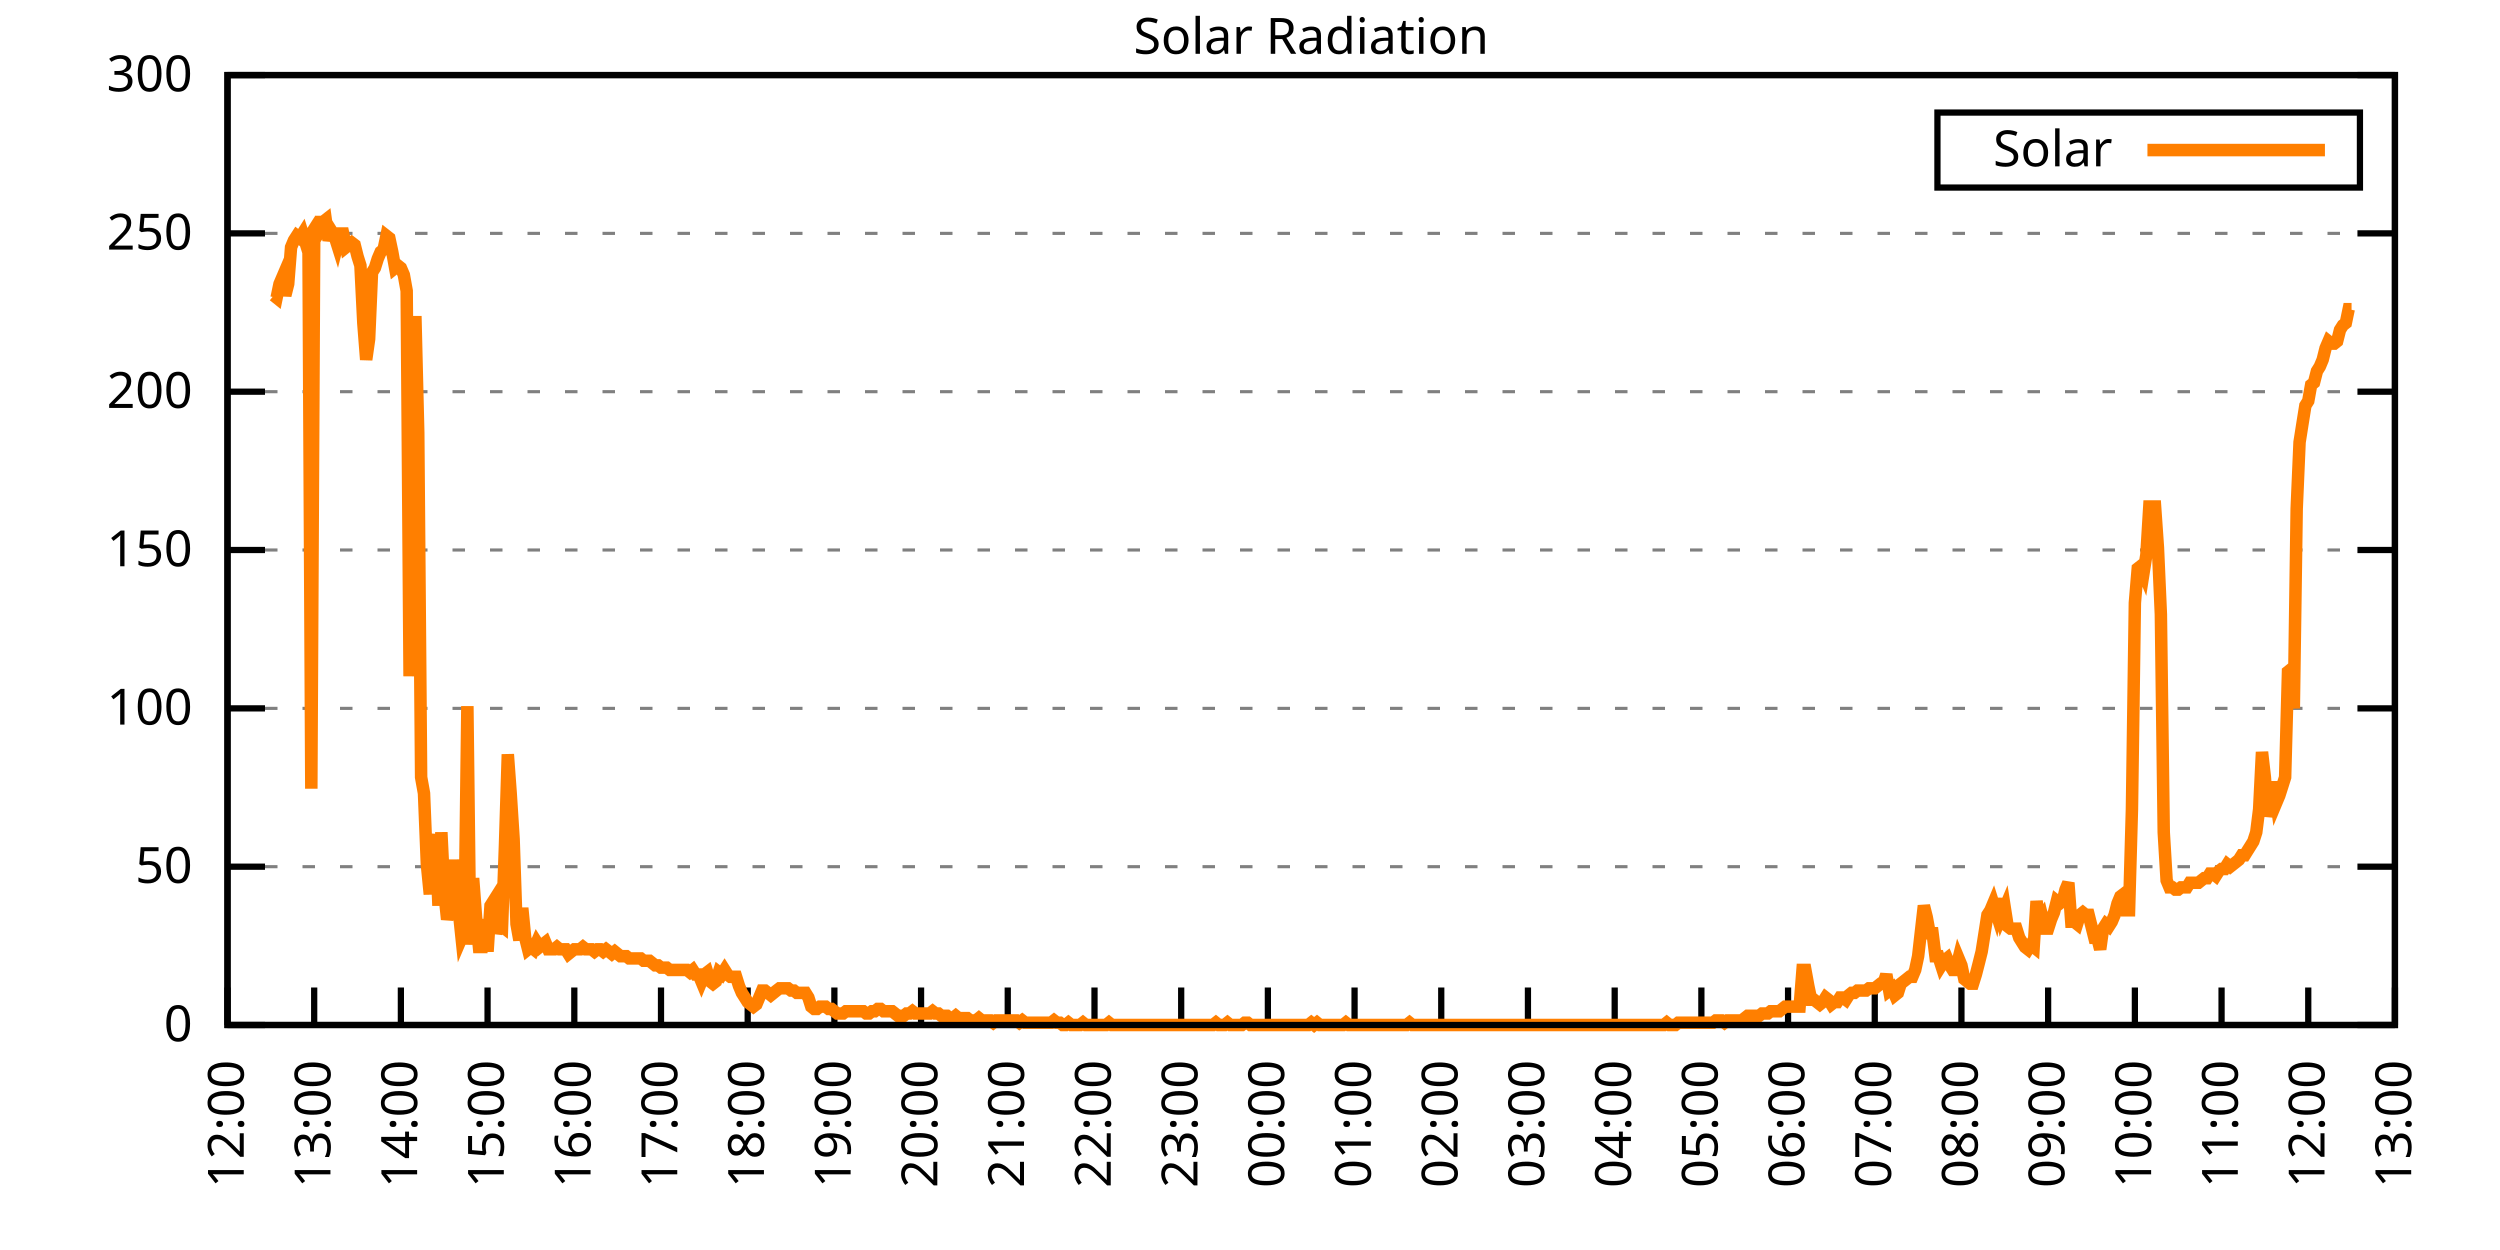
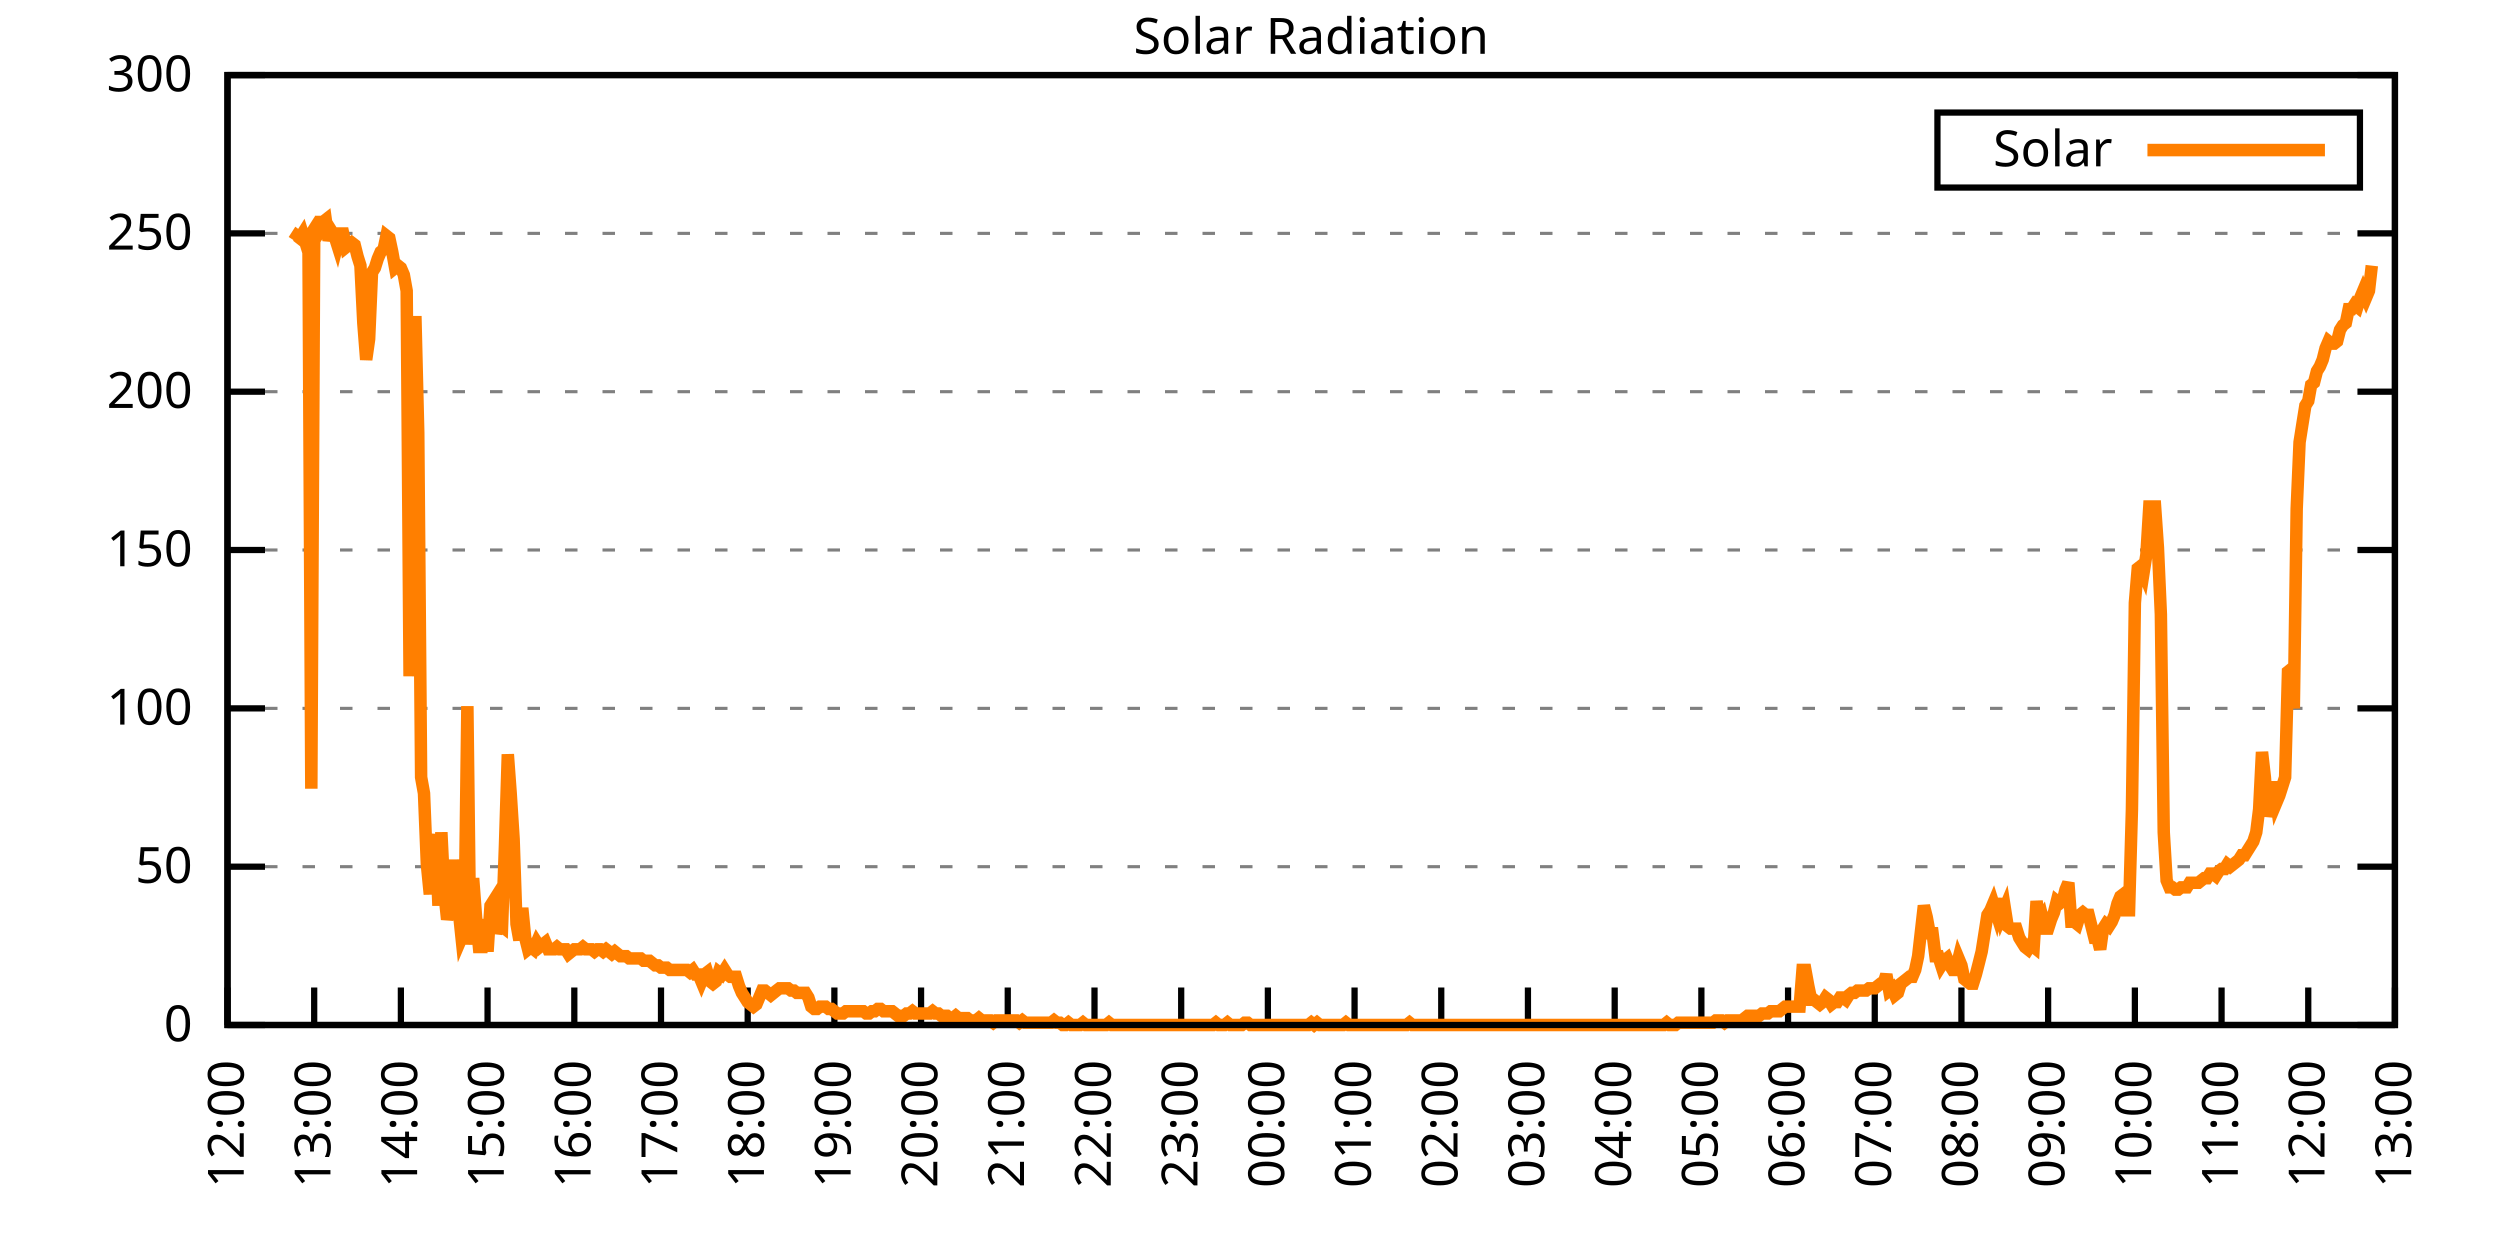
<svg xmlns="http://www.w3.org/2000/svg" xmlns:xlink="http://www.w3.org/1999/xlink" width="400" height="200" viewBox="0 0 400 200">
  <g id="gnuplot_canvas">
    <rect x="0" y="0" width="400" height="200" fill="none" />
    <defs>
      <circle id="gpDot" r="0.5" stroke-width="0.5" stroke="currentColor" />
      <path id="gpPt0" stroke-width="0.333" stroke="currentColor" d="M-1,0 h2 M0,-1 v2" />
      <path id="gpPt1" stroke-width="0.333" stroke="currentColor" d="M-1,-1 L1,1 M1,-1 L-1,1" />
      <path id="gpPt2" stroke-width="0.333" stroke="currentColor" d="M-1,0 L1,0 M0,-1 L0,1 M-1,-1 L1,1 M-1,1 L1,-1" />
      <rect id="gpPt3" stroke-width="0.333" stroke="currentColor" x="-1" y="-1" width="2" height="2" />
      <rect id="gpPt4" stroke-width="0.333" stroke="currentColor" fill="currentColor" x="-1" y="-1" width="2" height="2" />
      <circle id="gpPt5" stroke-width="0.333" stroke="currentColor" cx="0" cy="0" r="1" />
      <use xlink:href="#gpPt5" id="gpPt6" fill="currentColor" stroke="none" />
      <path id="gpPt7" stroke-width="0.333" stroke="currentColor" d="M0,-1.33 L-1.33,0.67 L1.33,0.67 z" />
      <use xlink:href="#gpPt7" id="gpPt8" fill="currentColor" stroke="none" />
      <use xlink:href="#gpPt7" id="gpPt9" stroke="currentColor" transform="rotate(180)" />
      <use xlink:href="#gpPt9" id="gpPt10" fill="currentColor" stroke="none" />
      <use xlink:href="#gpPt3" id="gpPt11" stroke="currentColor" transform="rotate(45)" />
      <use xlink:href="#gpPt11" id="gpPt12" fill="currentColor" stroke="none" />
      <path id="gpPt13" stroke-width="0.333" stroke="currentColor" d="M0,1.330 L1.265,0.411 L0.782,-1.067 L-0.782,-1.076 L-1.265,0.411 z" />
      <use xlink:href="#gpPt13" id="gpPt14" fill="currentColor" stroke="none" />
      <filter id="textbox" filterUnits="objectBoundingBox" x="0" y="0" height="1" width="1">
        <feFlood flood-color="white" flood-opacity="1" result="bgnd" />
        <feComposite in="SourceGraphic" in2="bgnd" operator="atop" />
      </filter>
      <filter id="greybox" filterUnits="objectBoundingBox" x="0" y="0" height="1" width="1">
        <feFlood flood-color="lightgrey" flood-opacity="1" result="grey" />
        <feComposite in="SourceGraphic" in2="grey" operator="atop" />
      </filter>
    </defs>
    <g fill="none" color="white" stroke="currentColor" stroke-width="1.00" stroke-linecap="butt" stroke-linejoin="miter">
</g>
    <g fill="none" color="black" stroke="currentColor" stroke-width="1.00" stroke-linecap="butt" stroke-linejoin="miter">
      <g stroke="none" shape-rendering="crispEdges">
        <polygon fill="rgb(255, 255, 255)" points="36.40,164.00 383.18,164.00 383.18,12.02 36.40,12.02 " />
      </g>
    </g>
    <g fill="none" color="black" stroke="currentColor" stroke-width="1.00" stroke-linecap="butt" stroke-linejoin="miter">
</g>
    <g fill="none" color="black" stroke="black" stroke-width="0.50" stroke-linecap="butt" stroke-linejoin="miter">
</g>
    <g fill="none" color="gray" stroke="currentColor" stroke-width="0.50" stroke-linecap="butt" stroke-linejoin="miter">
      <path stroke="gray" stroke-dasharray="2,4" class="gridline" d="M36.40,164.00 L383.19,164.00  " />
    </g>
    <g fill="none" color="gray" stroke="gray" stroke-width="1.00" stroke-linecap="butt" stroke-linejoin="miter">
</g>
    <g fill="none" color="black" stroke="currentColor" stroke-width="1.00" stroke-linecap="butt" stroke-linejoin="miter">
      <path stroke="black" d="M36.40,164.00 L42.40,164.00 M383.19,164.00 L377.19,164.00  " />
      <g transform="translate(30.80,166.60)" stroke="none" fill="black" font-family="Sans" font-size="8.00" text-anchor="end">
        <text>
          <tspan font-family="Sans"> 0</tspan>
        </text>
      </g>
    </g>
    <g fill="none" color="black" stroke="currentColor" stroke-width="1.00" stroke-linecap="butt" stroke-linejoin="miter">
</g>
    <g fill="none" color="black" stroke="black" stroke-width="0.50" stroke-linecap="butt" stroke-linejoin="miter">
</g>
    <g fill="none" color="gray" stroke="currentColor" stroke-width="0.50" stroke-linecap="butt" stroke-linejoin="miter">
      <path stroke="gray" stroke-dasharray="2,4" class="gridline" d="M36.40,138.67 L383.19,138.67  " />
    </g>
    <g fill="none" color="gray" stroke="gray" stroke-width="1.00" stroke-linecap="butt" stroke-linejoin="miter">
</g>
    <g fill="none" color="black" stroke="currentColor" stroke-width="1.00" stroke-linecap="butt" stroke-linejoin="miter">
      <path stroke="black" d="M36.40,138.67 L42.40,138.67 M383.19,138.67 L377.19,138.67  " />
      <g transform="translate(30.80,141.27)" stroke="none" fill="black" font-family="Sans" font-size="8.00" text-anchor="end">
        <text>
          <tspan font-family="Sans"> 50</tspan>
        </text>
      </g>
    </g>
    <g fill="none" color="black" stroke="currentColor" stroke-width="1.00" stroke-linecap="butt" stroke-linejoin="miter">
</g>
    <g fill="none" color="black" stroke="black" stroke-width="0.50" stroke-linecap="butt" stroke-linejoin="miter">
</g>
    <g fill="none" color="gray" stroke="currentColor" stroke-width="0.50" stroke-linecap="butt" stroke-linejoin="miter">
      <path stroke="gray" stroke-dasharray="2,4" class="gridline" d="M36.40,113.34 L383.19,113.34  " />
    </g>
    <g fill="none" color="gray" stroke="gray" stroke-width="1.00" stroke-linecap="butt" stroke-linejoin="miter">
</g>
    <g fill="none" color="black" stroke="currentColor" stroke-width="1.00" stroke-linecap="butt" stroke-linejoin="miter">
      <path stroke="black" d="M36.40,113.34 L42.40,113.34 M383.19,113.34 L377.19,113.34  " />
      <g transform="translate(30.80,115.94)" stroke="none" fill="black" font-family="Sans" font-size="8.00" text-anchor="end">
        <text>
          <tspan font-family="Sans"> 100</tspan>
        </text>
      </g>
    </g>
    <g fill="none" color="black" stroke="currentColor" stroke-width="1.00" stroke-linecap="butt" stroke-linejoin="miter">
</g>
    <g fill="none" color="black" stroke="black" stroke-width="0.50" stroke-linecap="butt" stroke-linejoin="miter">
</g>
    <g fill="none" color="gray" stroke="currentColor" stroke-width="0.50" stroke-linecap="butt" stroke-linejoin="miter">
      <path stroke="gray" stroke-dasharray="2,4" class="gridline" d="M36.40,88.00 L383.19,88.00  " />
    </g>
    <g fill="none" color="gray" stroke="gray" stroke-width="1.00" stroke-linecap="butt" stroke-linejoin="miter">
</g>
    <g fill="none" color="black" stroke="currentColor" stroke-width="1.00" stroke-linecap="butt" stroke-linejoin="miter">
      <path stroke="black" d="M36.40,88.00 L42.40,88.00 M383.19,88.00 L377.19,88.00  " />
      <g transform="translate(30.80,90.60)" stroke="none" fill="black" font-family="Sans" font-size="8.00" text-anchor="end">
        <text>
          <tspan font-family="Sans"> 150</tspan>
        </text>
      </g>
    </g>
    <g fill="none" color="black" stroke="currentColor" stroke-width="1.00" stroke-linecap="butt" stroke-linejoin="miter">
</g>
    <g fill="none" color="black" stroke="black" stroke-width="0.50" stroke-linecap="butt" stroke-linejoin="miter">
</g>
    <g fill="none" color="gray" stroke="currentColor" stroke-width="0.50" stroke-linecap="butt" stroke-linejoin="miter">
      <path stroke="gray" stroke-dasharray="2,4" class="gridline" d="M36.40,62.67 L383.19,62.67  " />
    </g>
    <g fill="none" color="gray" stroke="gray" stroke-width="1.00" stroke-linecap="butt" stroke-linejoin="miter">
</g>
    <g fill="none" color="black" stroke="currentColor" stroke-width="1.00" stroke-linecap="butt" stroke-linejoin="miter">
      <path stroke="black" d="M36.40,62.67 L42.40,62.67 M383.19,62.67 L377.19,62.67  " />
      <g transform="translate(30.80,65.27)" stroke="none" fill="black" font-family="Sans" font-size="8.00" text-anchor="end">
        <text>
          <tspan font-family="Sans"> 200</tspan>
        </text>
      </g>
    </g>
    <g fill="none" color="black" stroke="currentColor" stroke-width="1.00" stroke-linecap="butt" stroke-linejoin="miter">
</g>
    <g fill="none" color="black" stroke="black" stroke-width="0.50" stroke-linecap="butt" stroke-linejoin="miter">
</g>
    <g fill="none" color="gray" stroke="currentColor" stroke-width="0.50" stroke-linecap="butt" stroke-linejoin="miter">
      <path stroke="gray" stroke-dasharray="2,4" class="gridline" d="M36.40,37.34 L383.19,37.34  " />
    </g>
    <g fill="none" color="gray" stroke="gray" stroke-width="1.00" stroke-linecap="butt" stroke-linejoin="miter">
</g>
    <g fill="none" color="black" stroke="currentColor" stroke-width="1.00" stroke-linecap="butt" stroke-linejoin="miter">
      <path stroke="black" d="M36.40,37.34 L42.40,37.34 M383.19,37.34 L377.19,37.34  " />
      <g transform="translate(30.80,39.94)" stroke="none" fill="black" font-family="Sans" font-size="8.00" text-anchor="end">
        <text>
          <tspan font-family="Sans"> 250</tspan>
        </text>
      </g>
    </g>
    <g fill="none" color="black" stroke="currentColor" stroke-width="1.00" stroke-linecap="butt" stroke-linejoin="miter">
</g>
    <g fill="none" color="black" stroke="black" stroke-width="0.50" stroke-linecap="butt" stroke-linejoin="miter">
</g>
    <g fill="none" color="gray" stroke="currentColor" stroke-width="0.50" stroke-linecap="butt" stroke-linejoin="miter">
      <path stroke="gray" stroke-dasharray="2,4" class="gridline" d="M36.40,12.01 L383.19,12.01  " />
    </g>
    <g fill="none" color="gray" stroke="gray" stroke-width="1.00" stroke-linecap="butt" stroke-linejoin="miter">
</g>
    <g fill="none" color="black" stroke="currentColor" stroke-width="1.00" stroke-linecap="butt" stroke-linejoin="miter">
      <path stroke="black" d="M36.40,12.01 L42.40,12.01 M383.19,12.01 L377.19,12.01  " />
      <g transform="translate(30.80,14.61)" stroke="none" fill="black" font-family="Sans" font-size="8.00" text-anchor="end">
        <text>
          <tspan font-family="Sans"> 300</tspan>
        </text>
      </g>
    </g>
    <g fill="none" color="black" stroke="currentColor" stroke-width="1.00" stroke-linecap="butt" stroke-linejoin="miter">
      <path stroke="black" d="M36.40,164.00 L36.40,158.00  " />
      <g transform="translate(39.00,169.60) rotate(270.00)" stroke="none" fill="black" font-family="Sans" font-size="8.00" text-anchor="end">
        <text>
          <tspan font-family="Sans">12:00</tspan>
        </text>
      </g>
    </g>
    <g fill="none" color="black" stroke="currentColor" stroke-width="1.00" stroke-linecap="butt" stroke-linejoin="miter">
      <path stroke="black" d="M50.27,164.00 L50.27,158.00  " />
      <g transform="translate(52.87,169.60) rotate(270.00)" stroke="none" fill="black" font-family="Sans" font-size="8.00" text-anchor="end">
        <text>
          <tspan font-family="Sans">13:00</tspan>
        </text>
      </g>
    </g>
    <g fill="none" color="black" stroke="currentColor" stroke-width="1.00" stroke-linecap="butt" stroke-linejoin="miter">
      <path stroke="black" d="M64.14,164.00 L64.14,158.00  " />
      <g transform="translate(66.74,169.60) rotate(270.00)" stroke="none" fill="black" font-family="Sans" font-size="8.00" text-anchor="end">
        <text>
          <tspan font-family="Sans">14:00</tspan>
        </text>
      </g>
    </g>
    <g fill="none" color="black" stroke="currentColor" stroke-width="1.00" stroke-linecap="butt" stroke-linejoin="miter">
      <path stroke="black" d="M78.01,164.00 L78.01,158.00  " />
      <g transform="translate(80.61,169.60) rotate(270.00)" stroke="none" fill="black" font-family="Sans" font-size="8.00" text-anchor="end">
        <text>
          <tspan font-family="Sans">15:00</tspan>
        </text>
      </g>
    </g>
    <g fill="none" color="black" stroke="currentColor" stroke-width="1.00" stroke-linecap="butt" stroke-linejoin="miter">
      <path stroke="black" d="M91.89,164.00 L91.89,158.00  " />
      <g transform="translate(94.49,169.60) rotate(270.00)" stroke="none" fill="black" font-family="Sans" font-size="8.00" text-anchor="end">
        <text>
          <tspan font-family="Sans">16:00</tspan>
        </text>
      </g>
    </g>
    <g fill="none" color="black" stroke="currentColor" stroke-width="1.00" stroke-linecap="butt" stroke-linejoin="miter">
      <path stroke="black" d="M105.76,164.00 L105.76,158.00  " />
      <g transform="translate(108.36,169.60) rotate(270.00)" stroke="none" fill="black" font-family="Sans" font-size="8.00" text-anchor="end">
        <text>
          <tspan font-family="Sans">17:00</tspan>
        </text>
      </g>
    </g>
    <g fill="none" color="black" stroke="currentColor" stroke-width="1.00" stroke-linecap="butt" stroke-linejoin="miter">
      <path stroke="black" d="M119.63,164.00 L119.63,158.00  " />
      <g transform="translate(122.23,169.60) rotate(270.00)" stroke="none" fill="black" font-family="Sans" font-size="8.00" text-anchor="end">
        <text>
          <tspan font-family="Sans">18:00</tspan>
        </text>
      </g>
    </g>
    <g fill="none" color="black" stroke="currentColor" stroke-width="1.00" stroke-linecap="butt" stroke-linejoin="miter">
      <path stroke="black" d="M133.50,164.00 L133.50,158.00  " />
      <g transform="translate(136.10,169.60) rotate(270.00)" stroke="none" fill="black" font-family="Sans" font-size="8.00" text-anchor="end">
        <text>
          <tspan font-family="Sans">19:00</tspan>
        </text>
      </g>
    </g>
    <g fill="none" color="black" stroke="currentColor" stroke-width="1.00" stroke-linecap="butt" stroke-linejoin="miter">
      <path stroke="black" d="M147.37,164.00 L147.37,158.00  " />
      <g transform="translate(149.97,169.60) rotate(270.00)" stroke="none" fill="black" font-family="Sans" font-size="8.00" text-anchor="end">
        <text>
          <tspan font-family="Sans">20:00</tspan>
        </text>
      </g>
    </g>
    <g fill="none" color="black" stroke="currentColor" stroke-width="1.00" stroke-linecap="butt" stroke-linejoin="miter">
      <path stroke="black" d="M161.24,164.00 L161.24,158.00  " />
      <g transform="translate(163.84,169.60) rotate(270.00)" stroke="none" fill="black" font-family="Sans" font-size="8.00" text-anchor="end">
        <text>
          <tspan font-family="Sans">21:00</tspan>
        </text>
      </g>
    </g>
    <g fill="none" color="black" stroke="currentColor" stroke-width="1.00" stroke-linecap="butt" stroke-linejoin="miter">
      <path stroke="black" d="M175.12,164.00 L175.12,158.00  " />
      <g transform="translate(177.72,169.60) rotate(270.00)" stroke="none" fill="black" font-family="Sans" font-size="8.00" text-anchor="end">
        <text>
          <tspan font-family="Sans">22:00</tspan>
        </text>
      </g>
    </g>
    <g fill="none" color="black" stroke="currentColor" stroke-width="1.00" stroke-linecap="butt" stroke-linejoin="miter">
      <path stroke="black" d="M188.99,164.00 L188.99,158.00  " />
      <g transform="translate(191.59,169.60) rotate(270.00)" stroke="none" fill="black" font-family="Sans" font-size="8.00" text-anchor="end">
        <text>
          <tspan font-family="Sans">23:00</tspan>
        </text>
      </g>
    </g>
    <g fill="none" color="black" stroke="currentColor" stroke-width="1.00" stroke-linecap="butt" stroke-linejoin="miter">
      <path stroke="black" d="M202.86,164.00 L202.86,158.00  " />
      <g transform="translate(205.46,169.60) rotate(270.00)" stroke="none" fill="black" font-family="Sans" font-size="8.00" text-anchor="end">
        <text>
          <tspan font-family="Sans">00:00</tspan>
        </text>
      </g>
    </g>
    <g fill="none" color="black" stroke="currentColor" stroke-width="1.00" stroke-linecap="butt" stroke-linejoin="miter">
      <path stroke="black" d="M216.73,164.00 L216.73,158.00  " />
      <g transform="translate(219.33,169.60) rotate(270.00)" stroke="none" fill="black" font-family="Sans" font-size="8.00" text-anchor="end">
        <text>
          <tspan font-family="Sans">01:00</tspan>
        </text>
      </g>
    </g>
    <g fill="none" color="black" stroke="currentColor" stroke-width="1.00" stroke-linecap="butt" stroke-linejoin="miter">
      <path stroke="black" d="M230.60,164.00 L230.60,158.00  " />
      <g transform="translate(233.20,169.60) rotate(270.00)" stroke="none" fill="black" font-family="Sans" font-size="8.00" text-anchor="end">
        <text>
          <tspan font-family="Sans">02:00</tspan>
        </text>
      </g>
    </g>
    <g fill="none" color="black" stroke="currentColor" stroke-width="1.00" stroke-linecap="butt" stroke-linejoin="miter">
      <path stroke="black" d="M244.47,164.00 L244.47,158.00  " />
      <g transform="translate(247.07,169.60) rotate(270.00)" stroke="none" fill="black" font-family="Sans" font-size="8.00" text-anchor="end">
        <text>
          <tspan font-family="Sans">03:00</tspan>
        </text>
      </g>
    </g>
    <g fill="none" color="black" stroke="currentColor" stroke-width="1.00" stroke-linecap="butt" stroke-linejoin="miter">
      <path stroke="black" d="M258.35,164.00 L258.35,158.00  " />
      <g transform="translate(260.95,169.60) rotate(270.00)" stroke="none" fill="black" font-family="Sans" font-size="8.00" text-anchor="end">
        <text>
          <tspan font-family="Sans">04:00</tspan>
        </text>
      </g>
    </g>
    <g fill="none" color="black" stroke="currentColor" stroke-width="1.00" stroke-linecap="butt" stroke-linejoin="miter">
      <path stroke="black" d="M272.22,164.00 L272.22,158.00  " />
      <g transform="translate(274.82,169.60) rotate(270.00)" stroke="none" fill="black" font-family="Sans" font-size="8.00" text-anchor="end">
        <text>
          <tspan font-family="Sans">05:00</tspan>
        </text>
      </g>
    </g>
    <g fill="none" color="black" stroke="currentColor" stroke-width="1.00" stroke-linecap="butt" stroke-linejoin="miter">
      <path stroke="black" d="M286.09,164.00 L286.09,158.00  " />
      <g transform="translate(288.69,169.60) rotate(270.00)" stroke="none" fill="black" font-family="Sans" font-size="8.00" text-anchor="end">
        <text>
          <tspan font-family="Sans">06:00</tspan>
        </text>
      </g>
    </g>
    <g fill="none" color="black" stroke="currentColor" stroke-width="1.00" stroke-linecap="butt" stroke-linejoin="miter">
      <path stroke="black" d="M299.96,164.00 L299.96,158.00  " />
      <g transform="translate(302.56,169.60) rotate(270.00)" stroke="none" fill="black" font-family="Sans" font-size="8.00" text-anchor="end">
        <text>
          <tspan font-family="Sans">07:00</tspan>
        </text>
      </g>
    </g>
    <g fill="none" color="black" stroke="currentColor" stroke-width="1.00" stroke-linecap="butt" stroke-linejoin="miter">
      <path stroke="black" d="M313.83,164.00 L313.83,158.00  " />
      <g transform="translate(316.43,169.60) rotate(270.00)" stroke="none" fill="black" font-family="Sans" font-size="8.00" text-anchor="end">
        <text>
          <tspan font-family="Sans">08:00</tspan>
        </text>
      </g>
    </g>
    <g fill="none" color="black" stroke="currentColor" stroke-width="1.00" stroke-linecap="butt" stroke-linejoin="miter">
      <path stroke="black" d="M327.70,164.00 L327.70,158.00  " />
      <g transform="translate(330.30,169.60) rotate(270.00)" stroke="none" fill="black" font-family="Sans" font-size="8.00" text-anchor="end">
        <text>
          <tspan font-family="Sans">09:00</tspan>
        </text>
      </g>
    </g>
    <g fill="none" color="black" stroke="currentColor" stroke-width="1.00" stroke-linecap="butt" stroke-linejoin="miter">
      <path stroke="black" d="M341.58,164.00 L341.58,158.00  " />
      <g transform="translate(344.18,169.60) rotate(270.00)" stroke="none" fill="black" font-family="Sans" font-size="8.00" text-anchor="end">
        <text>
          <tspan font-family="Sans">10:00</tspan>
        </text>
      </g>
    </g>
    <g fill="none" color="black" stroke="currentColor" stroke-width="1.00" stroke-linecap="butt" stroke-linejoin="miter">
      <path stroke="black" d="M355.45,164.00 L355.45,158.00  " />
      <g transform="translate(358.05,169.60) rotate(270.00)" stroke="none" fill="black" font-family="Sans" font-size="8.00" text-anchor="end">
        <text>
          <tspan font-family="Sans">11:00</tspan>
        </text>
      </g>
    </g>
    <g fill="none" color="black" stroke="currentColor" stroke-width="1.00" stroke-linecap="butt" stroke-linejoin="miter">
      <path stroke="black" d="M369.32,164.00 L369.32,158.00  " />
      <g transform="translate(371.92,169.60) rotate(270.00)" stroke="none" fill="black" font-family="Sans" font-size="8.00" text-anchor="end">
        <text>
          <tspan font-family="Sans">12:00</tspan>
        </text>
      </g>
    </g>
    <g fill="none" color="black" stroke="currentColor" stroke-width="1.00" stroke-linecap="butt" stroke-linejoin="miter">
      <path stroke="black" d="M383.19,164.00 L383.19,158.00  " />
      <g transform="translate(385.79,169.60) rotate(270.00)" stroke="none" fill="black" font-family="Sans" font-size="8.00" text-anchor="end">
        <text>
          <tspan font-family="Sans">13:00</tspan>
        </text>
      </g>
    </g>
    <g fill="none" color="black" stroke="currentColor" stroke-width="1.00" stroke-linecap="butt" stroke-linejoin="miter">
</g>
    <g fill="none" color="black" stroke="currentColor" stroke-width="1.00" stroke-linecap="butt" stroke-linejoin="miter">
      <path stroke="black" d="M36.40,12.01 L36.40,164.00 L383.19,164.00 L383.19,12.01 L36.40,12.01 Z  " />
    </g>
    <g fill="none" color="black" stroke="currentColor" stroke-width="1.00" stroke-linecap="butt" stroke-linejoin="miter">
</g>
    <g fill="none" color="black" stroke="currentColor" stroke-width="1.00" stroke-linecap="butt" stroke-linejoin="miter">
      <path stroke="black" d="M309.99,30.01 L309.99,18.01 L377.59,18.01 L377.59,30.01 L309.99,30.01 Z  " />
    </g>
    <g id="Solar_Radiation_plot_1">
      <g fill="none" color="white" stroke="black" stroke-width="2.00" stroke-linecap="butt" stroke-linejoin="miter">
</g>
      <g fill="none" color="black" stroke="currentColor" stroke-width="2.00" stroke-linecap="butt" stroke-linejoin="miter">
        <g transform="translate(337.99,26.61)" stroke="none" fill="black" font-family="Sans" font-size="8.00" text-anchor="end">
          <text>
            <tspan font-family="Sans">Solar</tspan>
          </text>
        </g>
      </g>
      <g fill="none" color="black" stroke="currentColor" stroke-width="2.00" stroke-linecap="butt" stroke-linejoin="miter">
-         <path stroke="rgb(255, 127,   0)" d="M343.59,24.01 L371.99,24.01 M43.80,47.27 L44.26,47.64 L44.72,45.43 L45.19,44.33 L45.65,47.27 L46.11,45.43   L46.57,39.56 L47.03,38.46 L47.50,37.73 L47.96,38.09 L48.42,37.36 L48.88,38.83 L49.35,38.09 L49.81,126.19   L50.27,38.46 L50.73,37.73 L51.20,35.52 L51.66,35.52 L52.12,35.16 L52.58,38.46 L53.05,36.99 L53.51,37.73   L53.97,39.19 L54.43,37.36 L54.90,37.36 L55.36,39.56 L55.82,39.19 L56.28,38.83 L56.75,39.19 L57.21,41.03   L57.67,42.50 L58.13,51.68 L58.59,57.55 L59.06,54.24 L59.52,43.60 L59.98,42.87 L60.44,41.40 L60.91,40.30   L61.37,39.93 L61.83,37.73 L62.29,38.09 L62.76,40.30 L63.22,42.87 L63.68,42.50 L64.14,42.87 L64.61,43.97   L65.07,46.54 L65.53,108.20 L65.99,88.75 L66.46,50.57 L66.92,69.29 L67.38,124.36 L67.84,126.93 L68.30,138.30   L68.77,143.08 L69.23,135.74 L69.69,133.53 L70.15,144.91 L70.62,133.17 L71.08,142.71 L71.54,147.11 L72.00,145.28   L72.47,137.57 L72.93,143.81 L73.39,145.65 L73.85,150.05 L74.32,148.95 L74.78,112.98 L75.24,151.15 L75.70,140.51   L76.17,146.75 L76.63,151.52 L77.09,151.52 L77.55,147.11 L78.01,152.25 L78.48,144.91 L78.94,144.18 L79.40,149.32   L79.86,147.85 L80.33,148.22 L80.79,135.37 L81.25,120.69 L81.71,126.93 L82.18,134.27 L82.64,147.85 L83.10,150.42   L83.56,145.28 L84.03,150.05 L84.49,151.89 L84.95,151.52 L85.41,151.89 L85.88,150.79 L86.34,151.52 L86.80,151.15   L87.26,150.79 L87.72,151.89 L88.19,151.89 L88.65,151.89 L89.11,151.52 L89.57,151.89 L90.04,151.89 L90.50,151.89   L90.96,152.62 L91.42,152.25 L91.89,151.89 L92.35,151.89 L92.81,151.89 L93.27,151.52 L93.74,151.89 L94.20,151.89   L94.66,151.89 L95.12,152.25 L95.59,151.89 L96.05,151.89 L96.51,152.25 L96.97,151.89 L97.44,152.25 L97.90,152.62   L98.36,152.25 L98.82,152.62 L99.28,152.99 L99.75,152.99 L100.21,152.99 L100.67,153.35 L101.13,153.35 L101.60,153.35   L102.06,153.35 L102.52,153.35 L102.98,153.72 L103.45,153.72 L103.91,153.72 L104.37,154.09 L104.83,154.46 L105.30,154.46   L105.76,154.82 L106.22,154.82 L106.68,154.82 L107.15,155.19 L107.61,155.19 L108.07,155.19 L108.53,155.19 L108.99,155.19   L109.46,155.19 L109.92,155.19 L110.38,155.56 L110.84,155.19 L111.31,155.92 L111.77,155.92 L112.23,157.03 L112.69,155.92   L113.16,155.56 L113.62,157.03 L114.08,157.39 L114.54,157.03 L115.01,155.56 L115.47,155.92 L115.93,155.19 L116.39,155.92   L116.86,156.29 L117.32,156.29 L117.78,156.29 L118.24,157.76 L118.70,158.86 L119.17,159.60 L119.63,160.33 L120.09,160.70   L120.55,161.06 L121.02,160.70 L121.48,159.60 L121.94,158.49 L122.40,158.49 L122.87,158.86 L123.33,159.23 L123.79,158.86   L124.25,158.49 L124.72,158.13 L125.18,158.13 L125.64,158.13 L126.10,158.13 L126.57,158.49 L127.03,158.49 L127.49,158.86   L127.95,158.86 L128.41,158.86 L128.88,158.86 L129.34,159.60 L129.80,161.06 L130.26,161.43 L130.73,161.43 L131.19,161.06   L131.65,161.06 L132.11,161.06 L132.58,161.43 L133.04,161.43 L133.50,161.80 L133.96,162.16 L134.43,162.16 L134.89,162.16   L135.35,161.80 L135.81,161.80 L136.28,161.80 L136.74,161.80 L137.20,161.80 L137.66,161.80 L138.13,161.80 L138.59,162.16   L139.05,162.16 L139.51,161.80 L139.97,161.80 L140.44,161.43 L140.90,161.43 L141.36,161.80 L141.82,161.80 L142.29,161.80   L142.75,161.80 L143.21,162.16 L143.67,162.53 L144.14,162.53 L144.60,162.53 L145.06,162.16 L145.52,162.16 L145.99,161.80   L146.45,162.16 L146.91,162.16 L147.37,162.16 L147.84,162.16 L148.30,162.16 L148.76,162.16 L149.22,161.80 L149.68,162.16   L150.15,162.16 L150.61,162.53 L151.07,162.53 L151.53,162.53 L152.00,162.90 L152.46,162.90 L152.92,162.53 L153.38,162.90   L153.85,162.90 L154.31,162.90 L154.77,162.90 L155.23,163.27 L155.70,163.27 L156.16,163.27 L156.62,162.90 L157.08,163.27   L157.55,163.27 L158.01,163.27 L158.47,163.27 L158.93,163.63 L159.39,163.27 L159.86,163.27 L160.32,163.27 L160.78,163.27   L161.24,163.27 L161.71,163.27 L162.17,163.27 L162.63,163.27 L163.09,163.63 L163.56,163.27 L164.02,163.63 L164.48,163.63   L164.94,163.63 L165.41,163.63 L165.87,163.63 L166.33,163.63 L166.79,163.63 L167.26,163.63 L167.72,163.63 L168.18,163.63   L168.64,163.27 L169.10,163.63 L169.57,163.63 L170.03,164.00 L170.49,164.00 L170.95,163.63 L171.42,164.00 L171.88,164.00   L172.34,164.00 L172.80,164.00 L173.27,163.63 L173.73,164.00 L174.19,164.00 L174.65,164.00 L175.12,164.00 L175.58,164.00   L176.04,164.00 L176.50,164.00 L176.97,164.00 L177.43,163.63 L177.89,164.00 L178.35,164.00 L178.82,164.00 L179.28,164.00   L179.74,164.00 L180.20,164.00 L180.66,164.00 L181.13,164.00 L181.59,164.00 L182.05,164.00 L182.51,164.00 L182.98,164.00   L183.44,164.00 L183.90,164.00 L184.36,164.00 L184.83,164.00 L185.29,164.00 L185.75,164.00 L186.21,164.00 L186.68,164.00   L187.14,164.00 L187.60,164.00 L188.06,164.00 L188.53,164.00 L188.99,164.00 L189.45,164.00 L189.91,164.00 L190.37,164.00   L190.84,164.00 L191.30,164.00 L191.76,164.00 L192.22,164.00 L192.69,164.00 L193.15,164.00 L193.61,164.00 L194.07,164.00   L194.54,163.63 L195.00,164.00 L195.46,164.00 L195.92,164.00 L196.39,163.63 L196.85,164.00 L197.31,164.00 L197.77,164.00   L198.24,164.00 L198.70,164.00 L199.16,163.63 L199.62,163.63 L200.08,164.00 L200.55,164.00 L201.01,164.00 L201.47,164.00   L201.93,164.00 L202.40,164.00 L202.86,164.00 L203.32,164.00 L203.78,164.00 L204.25,164.00 L204.71,164.00 L205.17,164.00   L205.63,164.00 L206.10,164.00 L206.56,164.00 L207.02,164.00 L207.48,164.00 L207.95,164.00 L208.41,164.00 L208.87,164.00   L209.33,164.00 L209.80,163.63 L210.26,164.00 L210.72,163.63 L211.18,164.00 L211.64,164.00 L212.11,164.00 L212.57,164.00   L213.03,164.00 L213.49,164.00 L213.96,164.00 L214.42,164.00 L214.88,164.00 L215.34,163.63 L215.81,164.00 L216.27,164.00   L216.73,164.00 L217.19,164.00 L217.66,164.00 L218.12,164.00 L218.58,164.00 L219.04,164.00 L219.51,164.00 L219.97,164.00   L220.43,164.00 L220.89,164.00 L221.35,164.00 L221.82,164.00 L222.28,164.00 L222.74,164.00 L223.20,164.00 L223.67,164.00   L224.13,164.00 L224.59,164.00 L225.05,164.00 L225.52,163.63 L225.98,164.00 L226.44,164.00 L226.90,164.00 L227.37,164.00   L227.83,164.00 L228.29,164.00 L228.75,164.00 L229.22,164.00 L229.68,164.00 L230.14,164.00 L230.60,164.00 L231.06,164.00   L231.53,164.00 L231.99,164.00 L232.45,164.00 L232.91,164.00 L233.38,164.00 L233.84,164.00 L234.30,164.00 L234.76,164.00   L235.23,164.00 L235.69,164.00 L236.15,164.00 L236.61,164.00 L237.08,164.00 L237.54,164.00 L238.00,164.00 L238.46,164.00   L238.93,164.00 L239.39,164.00 L239.85,164.00 L240.31,164.00 L240.77,164.00 L241.24,164.00 L241.70,164.00 L242.16,164.00   L242.62,164.00 L243.09,164.00 L243.55,164.00 L244.01,164.00 L244.47,164.00 L244.94,164.00 L245.40,164.00 L245.86,164.00   L246.32,164.00 L246.79,164.00 L247.25,164.00 L247.71,164.00 L248.17,164.00 L248.64,164.00 L249.10,164.00 L249.56,164.00   L250.02,164.00 L250.49,164.00 L250.95,164.00 L251.41,164.00 L251.87,164.00 L252.33,164.00 L252.80,164.00 L253.26,164.00   L253.72,164.00 L254.18,164.00 L254.65,164.00 L255.11,164.00 L255.57,164.00 L256.03,164.00 L256.50,164.00 L256.96,164.00   L257.42,164.00 L257.88,164.00 L258.35,164.00 L258.81,164.00 L259.27,164.00 L259.73,164.00 L260.20,164.00 L260.66,164.00   L261.12,164.00 L261.58,164.00 L262.04,164.00 L262.51,164.00 L262.97,164.00 L263.43,164.00 L263.89,164.00 L264.36,164.00   L264.82,164.00 L265.28,164.00 L265.74,164.00 L266.21,164.00 L266.67,163.63 L267.13,164.00 L267.59,164.00 L268.06,164.00   L268.52,163.63 L268.98,163.63 L269.44,163.63 L269.91,163.63 L270.37,163.63 L270.83,163.63 L271.29,163.63 L271.75,163.63   L272.22,163.63 L272.68,163.63 L273.14,163.63 L273.60,163.63 L274.07,163.63 L274.53,163.27 L274.99,163.27 L275.45,163.27   L275.92,163.63 L276.38,163.27 L276.84,163.27 L277.30,163.27 L277.77,163.27 L278.23,163.27 L278.69,163.27 L279.15,162.90   L279.62,162.53 L280.08,162.53 L280.54,162.53 L281.00,162.53 L281.46,162.53 L281.93,162.16 L282.39,162.16 L282.85,162.16   L283.31,161.80 L283.78,161.80 L284.24,161.80 L284.70,161.80 L285.16,161.43 L285.63,161.06 L286.09,161.06 L286.55,161.06   L287.01,161.06 L287.48,161.06 L287.94,161.06 L288.40,155.19 L288.86,155.19 L289.33,157.76 L289.79,159.96 L290.25,159.96   L290.71,160.33 L291.18,160.70 L291.64,160.33 L292.10,159.60 L292.56,159.96 L293.02,160.70 L293.49,160.33 L293.95,160.33   L294.41,159.60 L294.87,159.60 L295.34,159.96 L295.80,159.23 L296.26,158.86 L296.72,158.86 L297.19,158.49 L297.65,158.49   L298.11,158.49 L298.57,158.49 L299.04,158.13 L299.50,158.13 L299.96,158.13 L300.42,157.76 L300.89,157.39 L301.35,157.39   L301.81,155.92 L302.27,158.49 L302.73,158.13 L303.20,159.23 L303.66,158.86 L304.12,157.39 L304.58,157.03 L305.05,156.66   L305.51,156.29 L305.97,156.29 L306.43,155.19 L306.90,152.99 L307.36,148.95 L307.82,144.91 L308.28,146.75 L308.75,149.32   L309.21,149.32 L309.67,152.99 L310.13,152.99 L310.60,154.46 L311.06,153.72 L311.52,153.35 L311.98,154.46 L312.44,155.19   L312.91,155.19 L313.37,153.35 L313.83,154.46 L314.29,156.66 L314.76,157.03 L315.22,157.39 L315.68,157.39 L316.14,155.92   L316.61,154.09 L317.07,152.25 L317.53,149.32 L317.99,146.38 L318.46,145.65 L318.92,144.55 L319.38,146.01 L319.84,143.81   L320.31,146.38 L320.77,145.28 L321.23,148.22 L321.69,148.58 L322.15,148.58 L322.62,148.58 L323.08,150.05 L323.54,150.79   L324.00,151.52 L324.47,151.89 L324.93,151.15 L325.39,151.52 L325.85,144.18 L326.32,147.48 L326.78,146.75 L327.24,148.58   L327.70,148.58 L328.17,147.11 L328.63,146.01 L329.09,144.18 L329.55,144.55 L330.02,144.18 L330.48,142.34 L330.94,141.24   L331.40,147.48 L331.87,147.48 L332.33,147.85 L332.79,146.38 L333.25,146.01 L333.71,146.38 L334.18,146.38 L334.64,148.22   L335.10,150.05 L335.56,150.05 L336.03,151.89 L336.49,148.58 L336.95,147.85 L337.41,148.22 L337.88,147.48 L338.34,146.38   L338.80,144.55 L339.26,143.44 L339.73,143.08 L340.19,145.65 L340.65,145.65 L341.11,129.49 L341.58,96.46 L342.04,90.95   L342.50,90.59 L342.96,91.69 L343.42,88.75 L343.89,81.04 L344.35,81.04 L344.81,81.04 L345.27,87.65 L345.74,98.29   L346.20,133.17 L346.66,140.87 L347.12,141.98 L347.59,141.98 L348.05,142.34 L348.51,142.34 L348.97,141.98 L349.44,141.98   L349.90,141.98 L350.36,141.24 L350.82,141.24 L351.29,141.24 L351.75,141.24 L352.21,140.87 L352.67,140.51 L353.13,140.51   L353.60,139.77 L354.06,139.77 L354.52,140.14 L354.98,139.41 L355.45,139.04 L355.91,139.04 L356.37,138.30 L356.83,138.67   L357.30,138.30 L357.76,137.94 L358.22,137.57 L358.68,136.84 L359.15,136.84 L359.61,136.10 L360.07,135.37 L360.53,134.63   L361.00,133.17 L361.46,129.49 L361.92,120.32 L362.38,124.36 L362.84,130.60 L363.31,128.76 L363.77,125.09 L364.23,128.39   L364.69,127.29 L365.16,125.82 L365.62,124.36 L366.08,107.47 L366.54,107.10 L367.01,113.34 L367.47,81.41 L367.93,70.76   L368.39,67.83 L368.86,64.89 L369.32,64.16 L369.78,61.59 L370.24,61.22 L370.71,59.38 L371.17,58.65 L371.63,57.55   L372.09,55.71 L372.56,54.61 L373.02,54.98 L373.48,54.98 L373.94,54.61 L374.40,52.78 L374.87,52.04 L375.33,51.68   L375.79,49.47 L376.25,49.47  " />
+         <path stroke="rgb(255, 127,   0)" d="M343.59,24.01 L371.99,24.01 M47.03,38.46 L47.50,37.73 L47.96,38.09 L48.42,37.36 L48.88,38.83 L49.35,38.09   L49.81,126.19 L50.27,38.46 L50.73,37.73 L51.20,35.52 L51.66,35.52 L52.12,35.16 L52.58,38.46 L53.05,36.99   L53.51,37.73 L53.97,39.19 L54.43,37.36 L54.90,37.36 L55.36,39.56 L55.82,39.19 L56.28,38.83 L56.75,39.19   L57.21,41.03 L57.67,42.50 L58.13,51.68 L58.59,57.55 L59.06,54.24 L59.52,43.60 L59.98,42.87 L60.44,41.40   L60.91,40.30 L61.37,39.93 L61.83,37.73 L62.29,38.09 L62.76,40.30 L63.22,42.87 L63.68,42.50 L64.14,42.87   L64.61,43.97 L65.07,46.54 L65.53,108.20 L65.99,88.75 L66.46,50.57 L66.92,69.29 L67.38,124.36 L67.84,126.93   L68.30,138.30 L68.77,143.08 L69.23,135.74 L69.69,133.53 L70.15,144.91 L70.62,133.17 L71.08,142.71 L71.54,147.11   L72.00,145.28 L72.47,137.57 L72.93,143.81 L73.39,145.65 L73.85,150.05 L74.32,148.95 L74.78,112.98 L75.24,151.15   L75.70,140.51 L76.17,146.75 L76.63,151.52 L77.09,151.52 L77.55,147.11 L78.01,152.25 L78.48,144.91 L78.94,144.18   L79.40,149.32 L79.86,147.85 L80.33,148.22 L80.79,135.37 L81.25,120.69 L81.71,126.93 L82.18,134.27 L82.64,147.85   L83.10,150.42 L83.56,145.28 L84.03,150.05 L84.49,151.89 L84.95,151.52 L85.41,151.89 L85.88,150.79 L86.34,151.52   L86.80,151.15 L87.26,150.79 L87.72,151.89 L88.19,151.89 L88.65,151.89 L89.11,151.52 L89.57,151.89 L90.04,151.89   L90.50,151.89 L90.96,152.62 L91.42,152.25 L91.89,151.89 L92.35,151.89 L92.81,151.89 L93.27,151.52 L93.74,151.89   L94.20,151.89 L94.66,151.89 L95.12,152.25 L95.59,151.89 L96.05,151.89 L96.51,152.25 L96.97,151.89 L97.44,152.25   L97.90,152.62 L98.36,152.25 L98.82,152.62 L99.28,152.99 L99.75,152.99 L100.21,152.99 L100.67,153.35 L101.13,153.35   L101.60,153.35 L102.06,153.35 L102.52,153.35 L102.98,153.72 L103.45,153.72 L103.91,153.72 L104.37,154.09 L104.83,154.46   L105.30,154.46 L105.76,154.82 L106.22,154.82 L106.68,154.82 L107.15,155.19 L107.61,155.19 L108.07,155.19 L108.53,155.19   L108.99,155.19 L109.46,155.19 L109.92,155.19 L110.38,155.56 L110.84,155.19 L111.31,155.92 L111.77,155.92 L112.23,157.03   L112.69,155.92 L113.16,155.56 L113.62,157.03 L114.08,157.39 L114.54,157.03 L115.01,155.56 L115.47,155.92 L115.93,155.19   L116.39,155.92 L116.86,156.29 L117.32,156.29 L117.78,156.29 L118.24,157.76 L118.70,158.86 L119.17,159.60 L119.63,160.33   L120.09,160.70 L120.55,161.06 L121.02,160.70 L121.48,159.60 L121.94,158.49 L122.40,158.49 L122.87,158.86 L123.33,159.23   L123.79,158.86 L124.25,158.49 L124.72,158.13 L125.18,158.13 L125.64,158.13 L126.10,158.13 L126.57,158.49 L127.03,158.49   L127.49,158.86 L127.95,158.86 L128.41,158.86 L128.88,158.86 L129.34,159.60 L129.80,161.06 L130.26,161.43 L130.73,161.43   L131.19,161.06 L131.65,161.06 L132.11,161.06 L132.58,161.43 L133.04,161.43 L133.50,161.80 L133.96,162.16 L134.43,162.16   L134.89,162.16 L135.35,161.80 L135.81,161.80 L136.28,161.80 L136.74,161.80 L137.20,161.80 L137.66,161.80 L138.13,161.80   L138.59,162.16 L139.05,162.16 L139.51,161.80 L139.97,161.80 L140.44,161.43 L140.90,161.43 L141.36,161.80 L141.82,161.80   L142.29,161.80 L142.75,161.80 L143.21,162.16 L143.67,162.53 L144.14,162.53 L144.60,162.53 L145.06,162.16 L145.52,162.16   L145.99,161.80 L146.45,162.16 L146.91,162.16 L147.37,162.16 L147.84,162.16 L148.30,162.16 L148.76,162.16 L149.22,161.80   L149.68,162.16 L150.15,162.16 L150.61,162.53 L151.07,162.53 L151.53,162.53 L152.00,162.90 L152.46,162.90 L152.92,162.53   L153.38,162.90 L153.85,162.90 L154.31,162.90 L154.77,162.90 L155.23,163.27 L155.70,163.27 L156.16,163.27 L156.62,162.90   L157.08,163.27 L157.55,163.27 L158.01,163.27 L158.47,163.27 L158.93,163.63 L159.39,163.27 L159.86,163.27 L160.32,163.27   L160.78,163.27 L161.24,163.27 L161.71,163.27 L162.17,163.27 L162.63,163.27 L163.09,163.63 L163.56,163.27 L164.02,163.63   L164.48,163.63 L164.94,163.63 L165.41,163.63 L165.87,163.63 L166.33,163.63 L166.79,163.63 L167.26,163.63 L167.72,163.63   L168.18,163.63 L168.64,163.27 L169.10,163.63 L169.57,163.63 L170.03,164.00 L170.49,164.00 L170.95,163.63 L171.42,164.00   L171.88,164.00 L172.34,164.00 L172.80,164.00 L173.27,163.63 L173.73,164.00 L174.19,164.00 L174.65,164.00 L175.12,164.00   L175.58,164.00 L176.04,164.00 L176.50,164.00 L176.97,164.00 L177.43,163.63 L177.89,164.00 L178.35,164.00 L178.82,164.00   L179.28,164.00 L179.74,164.00 L180.20,164.00 L180.66,164.00 L181.13,164.00 L181.59,164.00 L182.05,164.00 L182.51,164.00   L182.98,164.00 L183.44,164.00 L183.90,164.00 L184.36,164.00 L184.83,164.00 L185.29,164.00 L185.75,164.00 L186.21,164.00   L186.68,164.00 L187.14,164.00 L187.60,164.00 L188.06,164.00 L188.53,164.00 L188.99,164.00 L189.45,164.00 L189.91,164.00   L190.37,164.00 L190.84,164.00 L191.30,164.00 L191.76,164.00 L192.22,164.00 L192.69,164.00 L193.15,164.00 L193.61,164.00   L194.07,164.00 L194.54,163.63 L195.00,164.00 L195.46,164.00 L195.92,164.00 L196.39,163.63 L196.85,164.00 L197.31,164.00   L197.77,164.00 L198.24,164.00 L198.70,164.00 L199.16,163.63 L199.62,163.63 L200.08,164.00 L200.55,164.00 L201.01,164.00   L201.47,164.00 L201.93,164.00 L202.40,164.00 L202.86,164.00 L203.32,164.00 L203.78,164.00 L204.25,164.00 L204.71,164.00   L205.17,164.00 L205.63,164.00 L206.10,164.00 L206.56,164.00 L207.02,164.00 L207.48,164.00 L207.95,164.00 L208.41,164.00   L208.87,164.00 L209.33,164.00 L209.80,163.63 L210.26,164.00 L210.72,163.63 L211.18,164.00 L211.64,164.00 L212.11,164.00   L212.57,164.00 L213.03,164.00 L213.49,164.00 L213.96,164.00 L214.42,164.00 L214.88,164.00 L215.34,163.63 L215.81,164.00   L216.27,164.00 L216.73,164.00 L217.19,164.00 L217.66,164.00 L218.12,164.00 L218.58,164.00 L219.04,164.00 L219.51,164.00   L219.97,164.00 L220.43,164.00 L220.89,164.00 L221.35,164.00 L221.82,164.00 L222.28,164.00 L222.74,164.00 L223.20,164.00   L223.67,164.00 L224.13,164.00 L224.59,164.00 L225.05,164.00 L225.52,163.63 L225.98,164.00 L226.44,164.00 L226.90,164.00   L227.37,164.00 L227.83,164.00 L228.29,164.00 L228.75,164.00 L229.22,164.00 L229.68,164.00 L230.14,164.00 L230.60,164.00   L231.06,164.00 L231.53,164.00 L231.99,164.00 L232.45,164.00 L232.91,164.00 L233.38,164.00 L233.84,164.00 L234.30,164.00   L234.76,164.00 L235.23,164.00 L235.69,164.00 L236.15,164.00 L236.61,164.00 L237.08,164.00 L237.54,164.00 L238.00,164.00   L238.46,164.00 L238.93,164.00 L239.39,164.00 L239.85,164.00 L240.31,164.00 L240.77,164.00 L241.24,164.00 L241.70,164.00   L242.16,164.00 L242.62,164.00 L243.09,164.00 L243.55,164.00 L244.01,164.00 L244.47,164.00 L244.94,164.00 L245.40,164.00   L245.86,164.00 L246.32,164.00 L246.79,164.00 L247.25,164.00 L247.71,164.00 L248.17,164.00 L248.64,164.00 L249.10,164.00   L249.56,164.00 L250.02,164.00 L250.49,164.00 L250.95,164.00 L251.41,164.00 L251.87,164.00 L252.33,164.00 L252.80,164.00   L253.26,164.00 L253.72,164.00 L254.18,164.00 L254.65,164.00 L255.11,164.00 L255.57,164.00 L256.03,164.00 L256.50,164.00   L256.96,164.00 L257.42,164.00 L257.88,164.00 L258.35,164.00 L258.81,164.00 L259.27,164.00 L259.73,164.00 L260.20,164.00   L260.66,164.00 L261.12,164.00 L261.58,164.00 L262.04,164.00 L262.51,164.00 L262.97,164.00 L263.43,164.00 L263.89,164.00   L264.36,164.00 L264.82,164.00 L265.28,164.00 L265.74,164.00 L266.21,164.00 L266.67,163.63 L267.13,164.00 L267.59,164.00   L268.06,164.00 L268.52,163.63 L268.98,163.63 L269.44,163.63 L269.91,163.63 L270.37,163.63 L270.83,163.63 L271.29,163.63   L271.75,163.63 L272.22,163.63 L272.68,163.63 L273.14,163.63 L273.60,163.63 L274.07,163.63 L274.53,163.27 L274.99,163.27   L275.45,163.27 L275.92,163.63 L276.38,163.27 L276.84,163.27 L277.30,163.27 L277.77,163.27 L278.23,163.27 L278.69,163.27   L279.15,162.90 L279.62,162.53 L280.08,162.53 L280.54,162.53 L281.00,162.53 L281.46,162.53 L281.93,162.16 L282.39,162.16   L282.85,162.16 L283.31,161.80 L283.78,161.80 L284.24,161.80 L284.70,161.80 L285.16,161.43 L285.63,161.06 L286.09,161.06   L286.55,161.06 L287.01,161.06 L287.48,161.06 L287.94,161.06 L288.40,155.19 L288.86,155.19 L289.33,157.76 L289.79,159.96   L290.25,159.96 L290.71,160.33 L291.18,160.70 L291.64,160.33 L292.10,159.60 L292.56,159.96 L293.02,160.70 L293.49,160.33   L293.95,160.33 L294.41,159.60 L294.87,159.60 L295.34,159.96 L295.80,159.23 L296.26,158.86 L296.72,158.86 L297.19,158.49   L297.65,158.49 L298.11,158.49 L298.57,158.49 L299.04,158.13 L299.50,158.13 L299.96,158.13 L300.42,157.76 L300.89,157.39   L301.35,157.39 L301.81,155.92 L302.27,158.49 L302.73,158.13 L303.20,159.23 L303.66,158.86 L304.12,157.39 L304.58,157.03   L305.05,156.66 L305.51,156.29 L305.97,156.29 L306.43,155.19 L306.90,152.99 L307.36,148.95 L307.82,144.91 L308.28,146.75   L308.75,149.32 L309.21,149.32 L309.67,152.99 L310.13,152.99 L310.60,154.46 L311.06,153.72 L311.52,153.35 L311.98,154.46   L312.44,155.19 L312.91,155.19 L313.37,153.35 L313.83,154.46 L314.29,156.66 L314.76,157.03 L315.22,157.39 L315.68,157.39   L316.14,155.92 L316.61,154.09 L317.07,152.25 L317.53,149.32 L317.99,146.38 L318.46,145.65 L318.92,144.55 L319.38,146.01   L319.84,143.81 L320.31,146.38 L320.77,145.28 L321.23,148.22 L321.69,148.58 L322.15,148.58 L322.62,148.58 L323.08,150.05   L323.54,150.79 L324.00,151.52 L324.47,151.89 L324.93,151.15 L325.39,151.52 L325.85,144.18 L326.32,147.48 L326.78,146.75   L327.24,148.58 L327.70,148.58 L328.17,147.11 L328.63,146.01 L329.09,144.18 L329.55,144.55 L330.02,144.18 L330.48,142.34   L330.94,141.24 L331.40,147.48 L331.87,147.48 L332.33,147.85 L332.79,146.38 L333.25,146.01 L333.71,146.38 L334.18,146.38   L334.64,148.22 L335.10,150.05 L335.56,150.05 L336.03,151.89 L336.49,148.58 L336.95,147.85 L337.41,148.22 L337.88,147.48   L338.34,146.38 L338.80,144.55 L339.26,143.44 L339.73,143.08 L340.19,145.65 L340.65,145.65 L341.11,129.49 L341.58,96.46   L342.04,90.95 L342.50,90.59 L342.96,91.69 L343.42,88.75 L343.89,81.04 L344.35,81.04 L344.81,81.04 L345.27,87.65   L345.74,98.29 L346.20,133.17 L346.66,140.87 L347.12,141.98 L347.59,141.98 L348.05,142.34 L348.51,142.34 L348.97,141.98   L349.44,141.98 L349.90,141.98 L350.36,141.24 L350.82,141.24 L351.29,141.24 L351.75,141.24 L352.21,140.87 L352.67,140.51   L353.13,140.51 L353.60,139.77 L354.06,139.77 L354.52,140.14 L354.98,139.41 L355.45,139.04 L355.91,139.04 L356.37,138.30   L356.83,138.67 L357.30,138.30 L357.76,137.94 L358.22,137.57 L358.68,136.84 L359.15,136.84 L359.61,136.10 L360.07,135.37   L360.53,134.63 L361.00,133.17 L361.46,129.49 L361.92,120.32 L362.38,124.36 L362.84,130.60 L363.31,128.76 L363.77,125.09   L364.23,128.39 L364.69,127.29 L365.16,125.82 L365.62,124.36 L366.08,107.47 L366.54,107.10 L367.01,113.34 L367.47,81.41   L367.93,70.76 L368.39,67.83 L368.86,64.89 L369.32,64.16 L369.78,61.59 L370.24,61.22 L370.71,59.38 L371.17,58.65   L371.63,57.55 L372.09,55.71 L372.56,54.61 L373.02,54.98 L373.48,54.98 L373.94,54.61 L374.40,52.78 L374.87,52.04   L375.33,51.68 L375.79,49.47 L376.25,49.47 L376.72,48.74 L377.18,49.11 L377.64,47.64 L378.10,46.54 L378.57,47.64   L379.03,46.54 L379.49,42.50  " />
      </g>
    </g>
    <g fill="none" color="black" stroke="currentColor" stroke-width="2.00" stroke-linecap="butt" stroke-linejoin="miter">
</g>
    <g fill="none" color="black" stroke="black" stroke-width="1.00" stroke-linecap="butt" stroke-linejoin="miter">
</g>
    <g fill="none" color="black" stroke="currentColor" stroke-width="1.00" stroke-linecap="butt" stroke-linejoin="miter">
      <path stroke="black" d="M36.40,12.01 L36.40,164.00 L383.19,164.00 L383.19,12.01 L36.40,12.01 Z  " />
      <g transform="translate(6.80,88.01) rotate(270.00)" stroke="none" fill="black" font-family="Sans" font-size="8.00" text-anchor="middle">
        <text />
      </g>
    </g>
    <g fill="none" color="black" stroke="currentColor" stroke-width="1.00" stroke-linecap="butt" stroke-linejoin="miter">
</g>
    <g fill="none" color="black" stroke="currentColor" stroke-width="1.00" stroke-linecap="butt" stroke-linejoin="miter">
      <g transform="translate(209.79,8.61)" stroke="none" fill="black" font-family="Sans" font-size="8.00" text-anchor="middle">
        <text>
          <tspan font-family="Sans">Solar Radiation</tspan>
        </text>
      </g>
    </g>
    <g fill="none" color="black" stroke="currentColor" stroke-width="1.00" stroke-linecap="butt" stroke-linejoin="miter">
</g>
  </g>
</svg>
